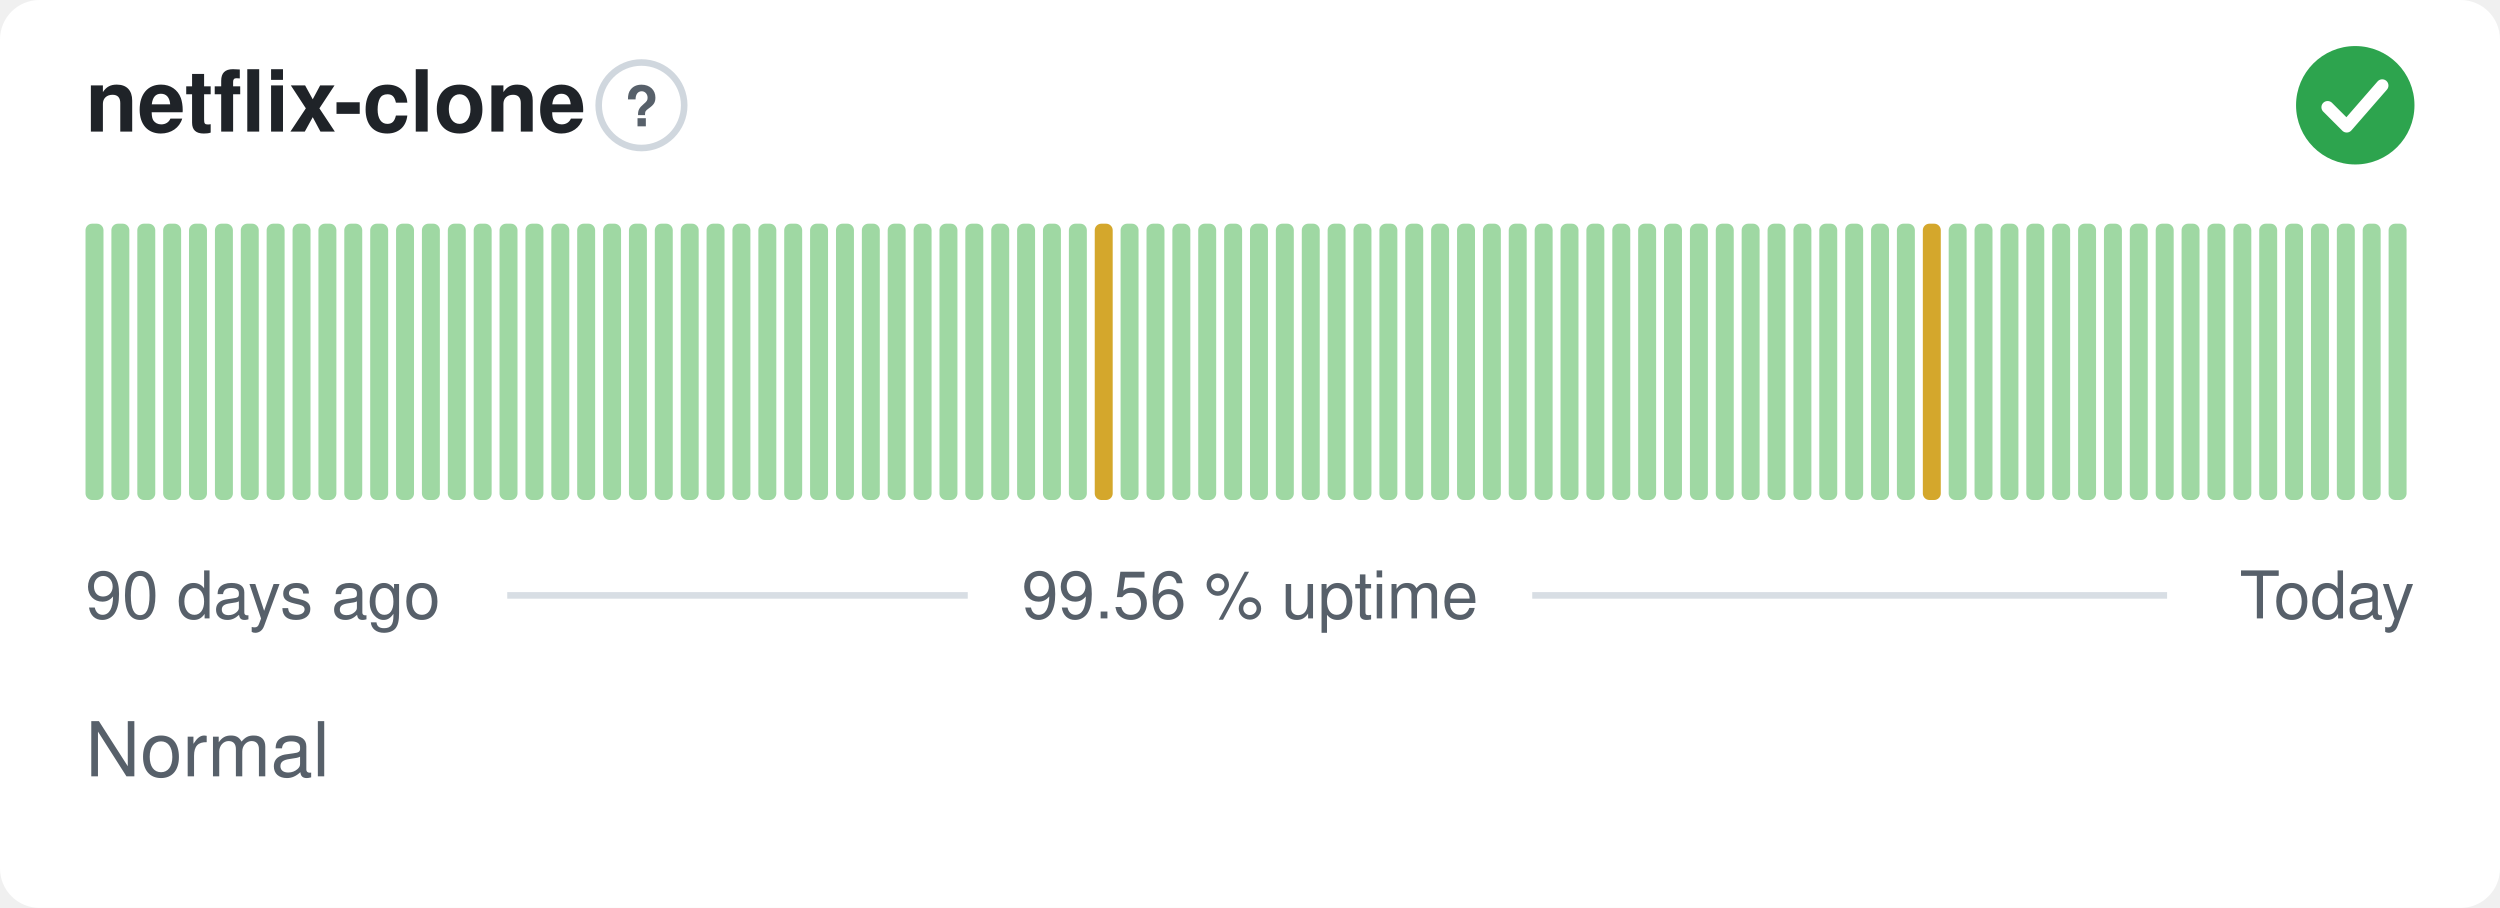
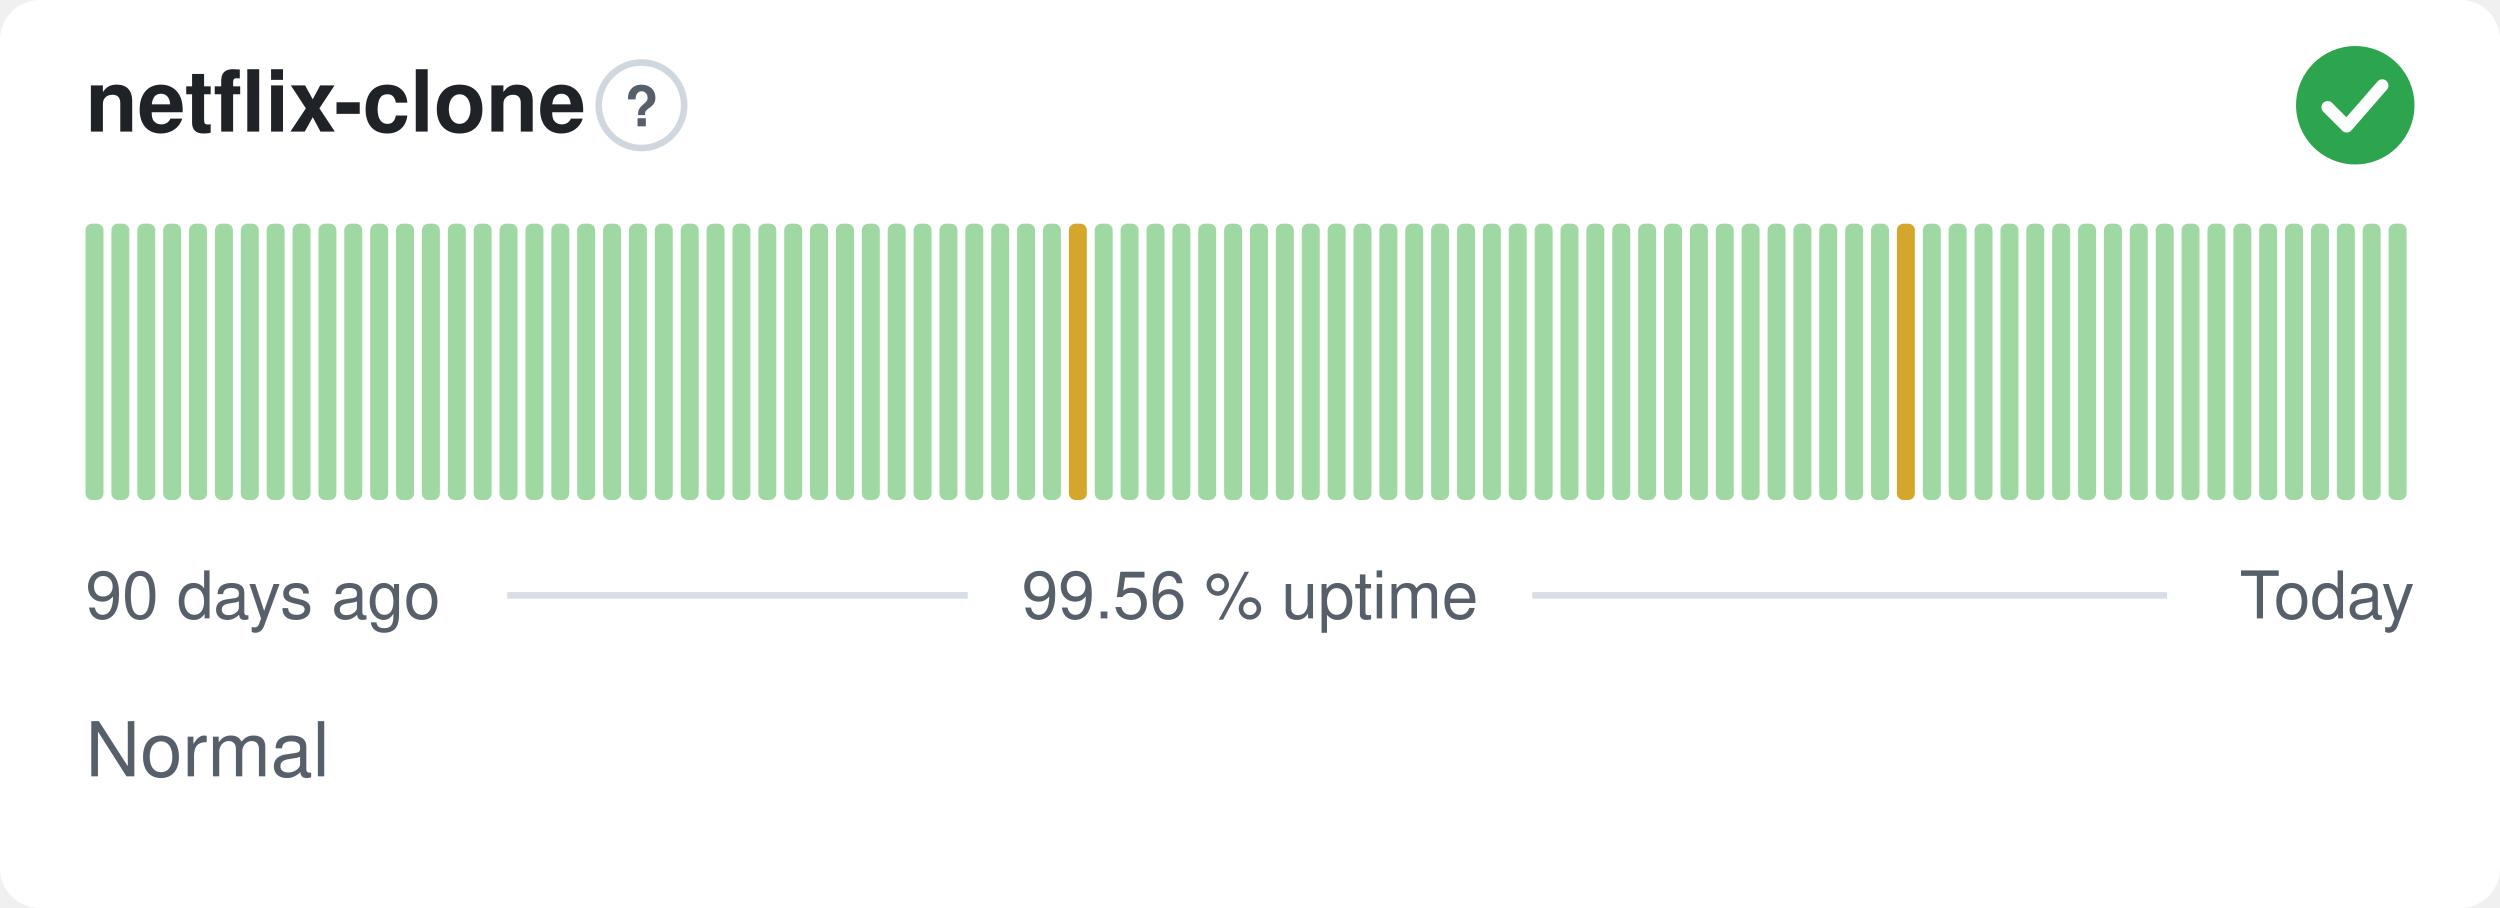
<svg xmlns="http://www.w3.org/2000/svg" width="380" height="138" viewBox="0 0 380 138" role="img" aria-label="netflix-clone: Normal, 99.56 % uptime over the last 90 days" font-family="-apple-system,BlinkMacSystemFont,'Segoe UI',Helvetica,Arial,sans-serif">
  <style>
    @media (prefers-color-scheme: dark) {
      .bg { fill: #0d1117 }
      .title { fill: #e6edf3 }
      .muted { fill: #8b949e }
      .hint { stroke: #30363d }
      .rule { stroke: #30363d }
      .nodata { fill: #21262d }
    }
  </style>
  <rect class="bg" width="380" height="138" rx="6" fill="#ffffff" />
  <text class="title" x="13" y="20" font-size="13" font-weight="600" fill="#1f2328">netflix-clone</text>
  <circle class="hint" cx="97.5" cy="16" r="6.5" fill="none" stroke="#d0d7de" stroke-width="1" />
  <text class="muted" x="97.5" y="19.2" text-anchor="middle" font-size="8.5" font-weight="700" fill="#57606a">?</text>
  <circle cx="358" cy="16" r="9" fill="#2da44e" />
  <path d="M353.80 16.30l2.90 2.90 5.40 -6.20" fill="none" stroke="#fff" stroke-width="1.89" stroke-linecap="round" stroke-linejoin="round" />
  <rect x="13.00" y="34.00" width="2.73" height="42.00" rx="1" fill="#9fd8a3" />
  <rect x="16.93" y="34.00" width="2.73" height="42.00" rx="1" fill="#9fd8a3" />
  <rect x="20.87" y="34.00" width="2.73" height="42.00" rx="1" fill="#9fd8a3" />
  <rect x="24.80" y="34.00" width="2.73" height="42.00" rx="1" fill="#9fd8a3" />
  <rect x="28.73" y="34.00" width="2.73" height="42.00" rx="1" fill="#9fd8a3" />
  <rect x="32.67" y="34.00" width="2.73" height="42.00" rx="1" fill="#9fd8a3" />
  <rect x="36.60" y="34.00" width="2.73" height="42.00" rx="1" fill="#9fd8a3" />
  <rect x="40.53" y="34.00" width="2.73" height="42.00" rx="1" fill="#9fd8a3" />
  <rect x="44.47" y="34.00" width="2.73" height="42.00" rx="1" fill="#9fd8a3" />
  <rect x="48.40" y="34.00" width="2.73" height="42.00" rx="1" fill="#9fd8a3" />
  <rect x="52.33" y="34.00" width="2.73" height="42.00" rx="1" fill="#9fd8a3" />
  <rect x="56.27" y="34.00" width="2.73" height="42.00" rx="1" fill="#9fd8a3" />
  <rect x="60.20" y="34.00" width="2.73" height="42.00" rx="1" fill="#9fd8a3" />
  <rect x="64.13" y="34.00" width="2.73" height="42.00" rx="1" fill="#9fd8a3" />
  <rect x="68.07" y="34.00" width="2.73" height="42.00" rx="1" fill="#9fd8a3" />
  <rect x="72.00" y="34.00" width="2.73" height="42.00" rx="1" fill="#9fd8a3" />
  <rect x="75.93" y="34.00" width="2.73" height="42.00" rx="1" fill="#9fd8a3" />
  <rect x="79.87" y="34.00" width="2.73" height="42.00" rx="1" fill="#9fd8a3" />
  <rect x="83.80" y="34.00" width="2.73" height="42.00" rx="1" fill="#9fd8a3" />
  <rect x="87.73" y="34.00" width="2.73" height="42.00" rx="1" fill="#9fd8a3" />
  <rect x="91.67" y="34.00" width="2.73" height="42.00" rx="1" fill="#9fd8a3" />
  <rect x="95.60" y="34.00" width="2.73" height="42.00" rx="1" fill="#9fd8a3" />
  <rect x="99.53" y="34.00" width="2.73" height="42.00" rx="1" fill="#9fd8a3" />
  <rect x="103.47" y="34.00" width="2.73" height="42.00" rx="1" fill="#9fd8a3" />
  <rect x="107.40" y="34.00" width="2.73" height="42.00" rx="1" fill="#9fd8a3" />
  <rect x="111.33" y="34.00" width="2.73" height="42.00" rx="1" fill="#9fd8a3" />
  <rect x="115.27" y="34.00" width="2.73" height="42.00" rx="1" fill="#9fd8a3" />
  <rect x="119.20" y="34.00" width="2.73" height="42.00" rx="1" fill="#9fd8a3" />
  <rect x="123.13" y="34.00" width="2.73" height="42.00" rx="1" fill="#9fd8a3" />
  <rect x="127.07" y="34.00" width="2.73" height="42.00" rx="1" fill="#9fd8a3" />
  <rect x="131.00" y="34.00" width="2.73" height="42.00" rx="1" fill="#9fd8a3" />
  <rect x="134.93" y="34.00" width="2.73" height="42.00" rx="1" fill="#9fd8a3" />
  <rect x="138.87" y="34.00" width="2.73" height="42.00" rx="1" fill="#9fd8a3" />
  <rect x="142.80" y="34.00" width="2.73" height="42.00" rx="1" fill="#9fd8a3" />
  <rect x="146.73" y="34.00" width="2.73" height="42.00" rx="1" fill="#9fd8a3" />
  <rect x="150.67" y="34.00" width="2.73" height="42.00" rx="1" fill="#9fd8a3" />
  <rect x="154.60" y="34.00" width="2.73" height="42.00" rx="1" fill="#9fd8a3" />
  <rect x="158.53" y="34.00" width="2.73" height="42.00" rx="1" fill="#9fd8a3" />
-   <rect x="162.47" y="34.00" width="2.73" height="42.00" rx="1" fill="#9fd8a3" />
-   <rect x="166.40" y="34.00" width="2.73" height="42.00" rx="1" fill="#d4a72c" />
+   <rect x="162.47" y="34.00" width="2.73" height="42.00" rx="1" fill="#d4a72c" />
+   <rect x="166.40" y="34.00" width="2.73" height="42.00" rx="1" fill="#9fd8a3" />
  <rect x="170.33" y="34.00" width="2.73" height="42.00" rx="1" fill="#9fd8a3" />
  <rect x="174.27" y="34.00" width="2.73" height="42.00" rx="1" fill="#9fd8a3" />
  <rect x="178.20" y="34.00" width="2.73" height="42.00" rx="1" fill="#9fd8a3" />
  <rect x="182.13" y="34.00" width="2.73" height="42.00" rx="1" fill="#9fd8a3" />
  <rect x="186.07" y="34.00" width="2.73" height="42.00" rx="1" fill="#9fd8a3" />
  <rect x="190.00" y="34.00" width="2.73" height="42.00" rx="1" fill="#9fd8a3" />
  <rect x="193.93" y="34.00" width="2.73" height="42.00" rx="1" fill="#9fd8a3" />
  <rect x="197.87" y="34.00" width="2.73" height="42.00" rx="1" fill="#9fd8a3" />
  <rect x="201.80" y="34.00" width="2.73" height="42.00" rx="1" fill="#9fd8a3" />
  <rect x="205.73" y="34.00" width="2.73" height="42.00" rx="1" fill="#9fd8a3" />
  <rect x="209.67" y="34.00" width="2.73" height="42.00" rx="1" fill="#9fd8a3" />
  <rect x="213.60" y="34.00" width="2.73" height="42.00" rx="1" fill="#9fd8a3" />
  <rect x="217.53" y="34.00" width="2.73" height="42.00" rx="1" fill="#9fd8a3" />
  <rect x="221.47" y="34.00" width="2.73" height="42.00" rx="1" fill="#9fd8a3" />
  <rect x="225.40" y="34.00" width="2.73" height="42.00" rx="1" fill="#9fd8a3" />
  <rect x="229.33" y="34.00" width="2.73" height="42.00" rx="1" fill="#9fd8a3" />
  <rect x="233.27" y="34.00" width="2.73" height="42.00" rx="1" fill="#9fd8a3" />
  <rect x="237.20" y="34.00" width="2.73" height="42.00" rx="1" fill="#9fd8a3" />
  <rect x="241.13" y="34.00" width="2.73" height="42.00" rx="1" fill="#9fd8a3" />
  <rect x="245.07" y="34.00" width="2.73" height="42.00" rx="1" fill="#9fd8a3" />
  <rect x="249.00" y="34.00" width="2.73" height="42.00" rx="1" fill="#9fd8a3" />
  <rect x="252.93" y="34.00" width="2.73" height="42.00" rx="1" fill="#9fd8a3" />
  <rect x="256.87" y="34.00" width="2.73" height="42.00" rx="1" fill="#9fd8a3" />
  <rect x="260.80" y="34.00" width="2.73" height="42.00" rx="1" fill="#9fd8a3" />
  <rect x="264.73" y="34.00" width="2.73" height="42.00" rx="1" fill="#9fd8a3" />
  <rect x="268.67" y="34.00" width="2.73" height="42.00" rx="1" fill="#9fd8a3" />
  <rect x="272.60" y="34.00" width="2.73" height="42.00" rx="1" fill="#9fd8a3" />
  <rect x="276.53" y="34.00" width="2.73" height="42.00" rx="1" fill="#9fd8a3" />
  <rect x="280.47" y="34.00" width="2.73" height="42.00" rx="1" fill="#9fd8a3" />
  <rect x="284.40" y="34.00" width="2.73" height="42.00" rx="1" fill="#9fd8a3" />
-   <rect x="288.33" y="34.00" width="2.73" height="42.00" rx="1" fill="#9fd8a3" />
-   <rect x="292.27" y="34.00" width="2.73" height="42.00" rx="1" fill="#d4a72c" />
+   <rect x="288.33" y="34.00" width="2.73" height="42.00" rx="1" fill="#d4a72c" />
+   <rect x="292.27" y="34.00" width="2.73" height="42.00" rx="1" fill="#9fd8a3" />
  <rect x="296.20" y="34.00" width="2.73" height="42.00" rx="1" fill="#9fd8a3" />
  <rect x="300.13" y="34.00" width="2.73" height="42.00" rx="1" fill="#9fd8a3" />
  <rect x="304.07" y="34.00" width="2.73" height="42.00" rx="1" fill="#9fd8a3" />
  <rect x="308.00" y="34.00" width="2.73" height="42.00" rx="1" fill="#9fd8a3" />
  <rect x="311.93" y="34.00" width="2.73" height="42.00" rx="1" fill="#9fd8a3" />
  <rect x="315.87" y="34.00" width="2.73" height="42.00" rx="1" fill="#9fd8a3" />
  <rect x="319.80" y="34.00" width="2.73" height="42.00" rx="1" fill="#9fd8a3" />
  <rect x="323.73" y="34.00" width="2.73" height="42.00" rx="1" fill="#9fd8a3" />
  <rect x="327.67" y="34.00" width="2.73" height="42.00" rx="1" fill="#9fd8a3" />
  <rect x="331.60" y="34.00" width="2.73" height="42.00" rx="1" fill="#9fd8a3" />
  <rect x="335.53" y="34.00" width="2.73" height="42.00" rx="1" fill="#9fd8a3" />
  <rect x="339.47" y="34.00" width="2.73" height="42.00" rx="1" fill="#9fd8a3" />
  <rect x="343.40" y="34.00" width="2.73" height="42.00" rx="1" fill="#9fd8a3" />
  <rect x="347.33" y="34.00" width="2.73" height="42.00" rx="1" fill="#9fd8a3" />
  <rect x="351.27" y="34.00" width="2.73" height="42.00" rx="1" fill="#9fd8a3" />
  <rect x="355.20" y="34.00" width="2.73" height="42.00" rx="1" fill="#9fd8a3" />
  <rect x="359.13" y="34.00" width="2.73" height="42.00" rx="1" fill="#9fd8a3" />
  <rect x="363.07" y="34.00" width="2.73" height="42.00" rx="1" fill="#9fd8a3" />
  <text class="muted" x="13" y="94" font-size="10" fill="#57606a">90 days ago</text>
  <text class="muted" x="190" y="94" text-anchor="middle" font-size="10" fill="#57606a">99.56 % uptime</text>
  <text class="muted" x="367" y="94" text-anchor="end" font-size="10" fill="#57606a">Today</text>
  <line class="rule" x1="77.1" y1="90.5" x2="147.1" y2="90.5" stroke="#d8dee4" stroke-width="1" />
  <line class="rule" x1="232.9" y1="90.5" x2="329.4" y2="90.5" stroke="#d8dee4" stroke-width="1" />
  <text class="muted" x="13" y="118" font-size="11.5" fill="#57606a">Normal</text>
</svg>
